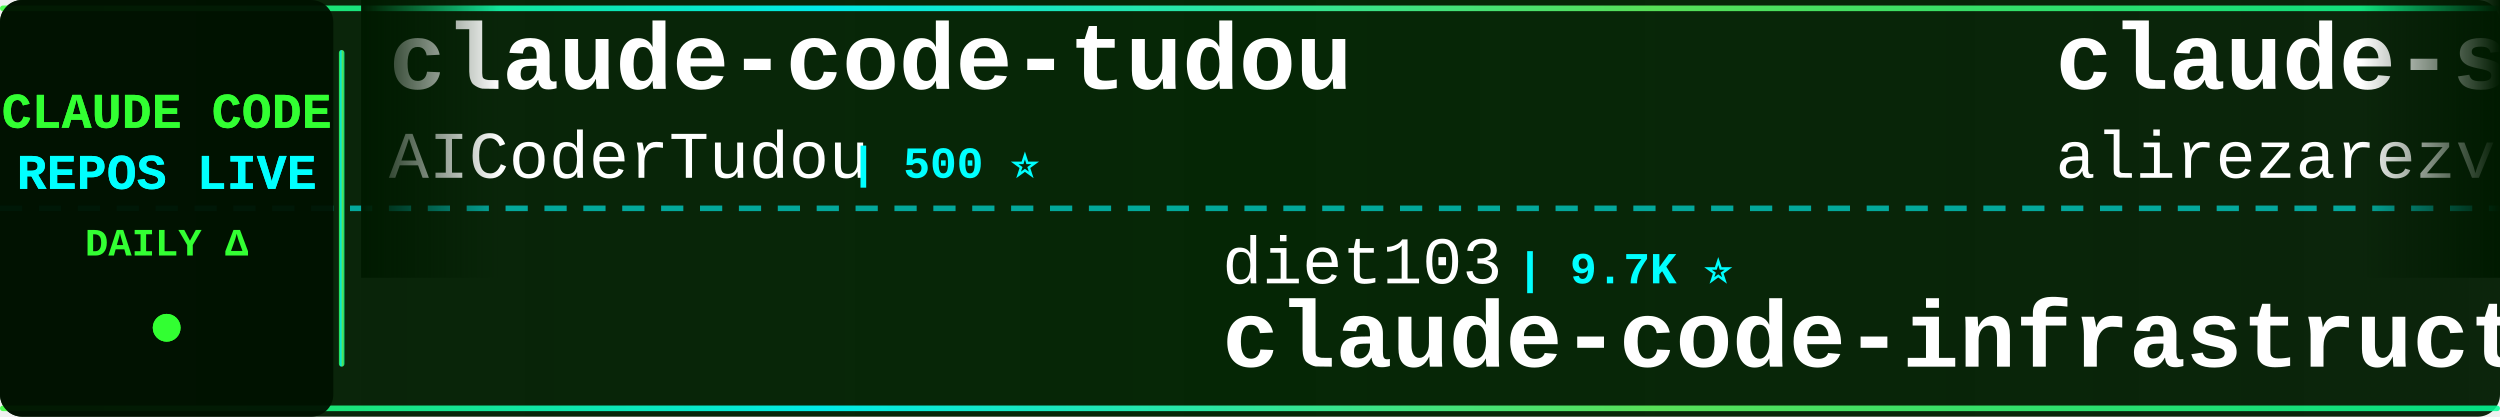
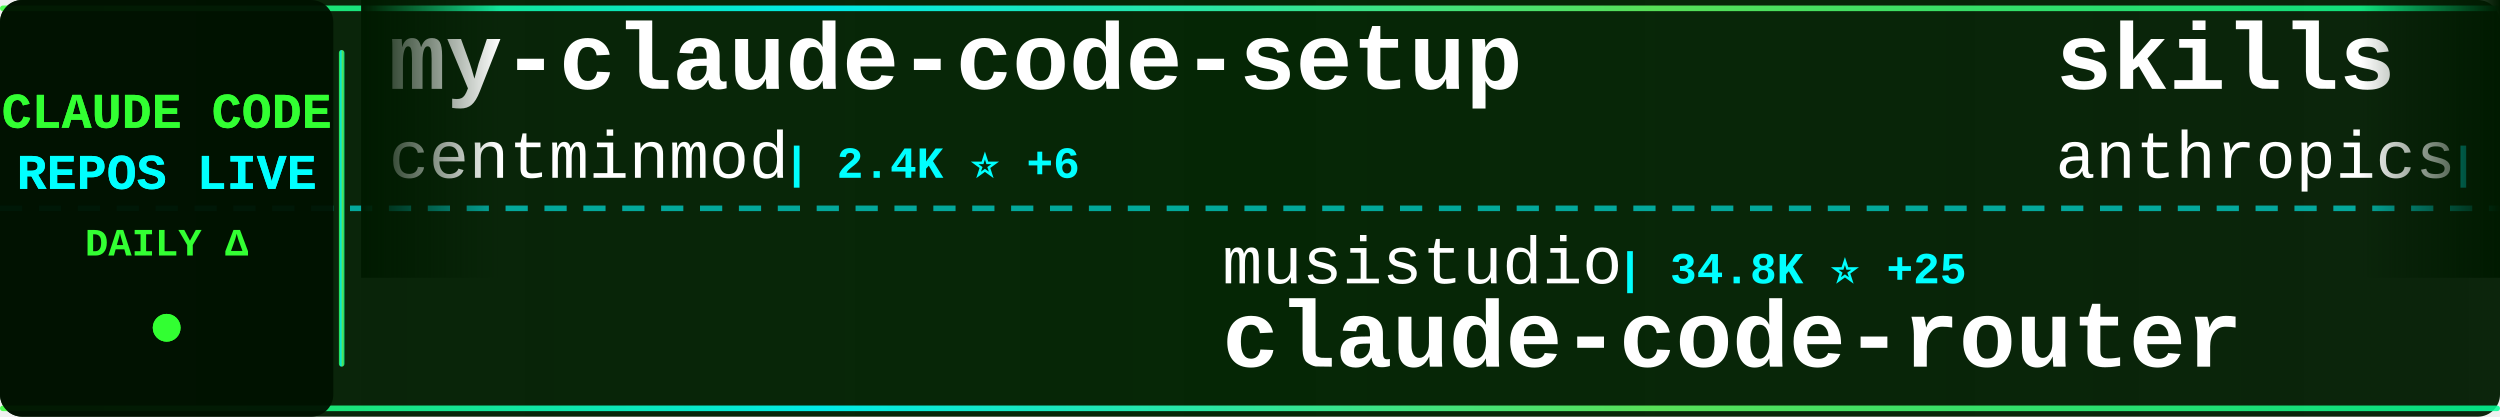
<svg xmlns="http://www.w3.org/2000/svg" width="900" height="150">
  <defs>
    <linearGradient id="tickerBg" x1="0%" y1="0%" x2="100%" y2="0%">
      <stop offset="0%" style="stop-color:#001a00;stop-opacity:0.95" />
      <stop offset="50%" style="stop-color:#002200;stop-opacity:0.98" />
      <stop offset="100%" style="stop-color:#001a00;stop-opacity:0.95" />
    </linearGradient>
    <linearGradient id="borderGrad" x1="0%" y1="0%" x2="100%" y2="0%">
      <stop offset="0%" style="stop-color:#33ff33;stop-opacity:0.85">
        <animate attributeName="stop-opacity" values="0.85;1;0.85" dur="2s" repeatCount="indefinite" />
      </stop>
      <stop offset="33%" style="stop-color:#00ffff;stop-opacity:0.9">
        <animate attributeName="stop-opacity" values="0.9;1;0.9" dur="2.2s" repeatCount="indefinite" />
      </stop>
      <stop offset="66%" style="stop-color:#66ff66;stop-opacity:0.85">
        <animate attributeName="stop-opacity" values="0.85;1;0.85" dur="1.8s" repeatCount="indefinite" />
      </stop>
      <stop offset="100%" style="stop-color:#00ff99;stop-opacity:0.85">
        <animate attributeName="stop-opacity" values="0.85;1;0.85" dur="2s" repeatCount="indefinite" />
      </stop>
    </linearGradient>
    <filter id="textGlow">
      <feGaussianBlur stdDeviation="0.1" result="coloredBlur" />
      <feMerge>
        <feMergeNode in="coloredBlur" />
        <feMergeNode in="SourceGraphic" />
      </feMerge>
    </filter>
    <filter id="metricGlow">
      <feGaussianBlur stdDeviation="0.2" result="coloredBlur" />
      <feMerge>
        <feMergeNode in="coloredBlur" />
        <feMergeNode in="SourceGraphic" />
      </feMerge>
    </filter>
    <linearGradient id="leftFade" x1="0%" y1="0%" x2="100%" y2="0%">
      <stop offset="0%" style="stop-color:#001a00;stop-opacity:1" />
      <stop offset="100%" style="stop-color:#001a00;stop-opacity:0" />
    </linearGradient>
    <linearGradient id="rightFade" x1="0%" y1="0%" x2="100%" y2="0%">
      <stop offset="0%" style="stop-color:#001a00;stop-opacity:0" />
      <stop offset="100%" style="stop-color:#001a00;stop-opacity:1" />
    </linearGradient>
  </defs>
  <rect width="900" height="150" fill="url(#tickerBg)" rx="8" />
  <rect x="0" y="2" width="900" height="2" fill="url(#borderGrad)" rx="1" />
  <rect x="0" y="146" width="900" height="2" fill="url(#borderGrad)" rx="1" />
  <line x1="0" y1="75" x2="900" y2="75" stroke="#00ffff" stroke-width="2" stroke-dasharray="8 6" opacity="0.6" />
  <rect x="0" y="0" width="120" height="150" fill="#001100" opacity="0.95" rx="8" />
  <text x="60" y="46" font-family="'Courier New', monospace" font-size="18" font-weight="bold" fill="#33ff33" text-anchor="middle" filter="url(#textGlow)">
    CLAUDE CODE
  </text>
  <text x="60" y="68" font-family="'Courier New', monospace" font-size="18" font-weight="bold" fill="#00ffff" text-anchor="middle" filter="url(#textGlow)">
    REPOS LIVE
  </text>
  <text x="60" y="92" font-family="'Courier New', monospace" font-size="14" font-weight="bold" fill="#33ff33" text-anchor="middle">
    DAILY Δ
  </text>
  <circle cx="60" cy="118" r="5" fill="#33ff33" filter="url(#metricGlow)">
    <animate attributeName="r" values="4;6;4" dur="1.5s" repeatCount="indefinite" />
    <animate attributeName="opacity" values="0.6;1;0.6" dur="1.5s" repeatCount="indefinite" />
  </circle>
  <rect x="122" y="18" width="2" height="114" fill="url(#borderGrad)" rx="1" />
  <clipPath id="tickerClip">
    <rect x="130" y="0" width="770" height="150" />
  </clipPath>
  <g clip-path="url(#tickerClip)">
    <g id="tickerItems">
      <animateTransform attributeName="transform" attributeType="XML" type="translate" from="0 0" to="-3000 0" dur="54s" repeatCount="indefinite" />
      <g transform="translate(0, 0)">
-         <text x="140" y="32" font-family="'Courier New', monospace" font-size="34" font-weight="bold" fill="#ffffff">claude-code-tudou</text>
-         <text x="140" y="64" font-family="'Courier New', monospace" font-size="24" font-weight="normal" fill="#ffffff" opacity="1.0">AICoderTudou</text>
-         <text x="306" y="64" font-family="'Courier New', monospace" font-size="16" font-weight="bold" fill="#00ffff"> | 500 ⭐</text>
+         <text x="140" y="32" font-family="'Courier New', monospace" font-size="34" font-weight="bold" fill="#ffffff">my-claude-code-setup</text>
+         <text x="140" y="64" font-family="'Courier New', monospace" font-size="24" font-weight="normal" fill="#ffffff" opacity="1.0">centminmod</text>
+         <text x="282" y="64" font-family="'Courier New', monospace" font-size="16" font-weight="bold" fill="#00ffff"> | 2.4K ⭐ +6</text>
      </g>
      <g transform="translate(300, 0)">
-         <text x="140" y="102" font-family="'Courier New', monospace" font-size="24" font-weight="normal" fill="#ffffff" opacity="1.0">diet103</text>
-         <text x="246" y="102" font-family="'Courier New', monospace" font-size="16" font-weight="bold" fill="#00ffff"> | 9.7K ⭐</text>
-         <text x="140" y="132" font-family="'Courier New', monospace" font-size="34" font-weight="bold" fill="#ffffff">claude-code-infrastructu...</text>
+         <text x="140" y="102" font-family="'Courier New', monospace" font-size="24" font-weight="normal" fill="#ffffff" opacity="1.0">musistudio</text>
+         <text x="282" y="102" font-family="'Courier New', monospace" font-size="16" font-weight="bold" fill="#00ffff"> | 34.8K ⭐ +25</text>
+         <text x="140" y="132" font-family="'Courier New', monospace" font-size="34" font-weight="bold" fill="#ffffff">claude-code-router</text>
      </g>
      <g transform="translate(600, 0)">
-         <text x="140" y="32" font-family="'Courier New', monospace" font-size="34" font-weight="bold" fill="#ffffff">claude-skills</text>
-         <text x="140" y="64" font-family="'Courier New', monospace" font-size="24" font-weight="normal" fill="#ffffff" opacity="1.0">alirezarezvani</text>
-         <text x="330" y="64" font-family="'Courier New', monospace" font-size="16" font-weight="bold" fill="#00ffff"> | 17.3K ⭐ +91</text>
+         <text x="140" y="32" font-family="'Courier New', monospace" font-size="34" font-weight="bold" fill="#ffffff">skills</text>
+         <text x="140" y="64" font-family="'Courier New', monospace" font-size="24" font-weight="normal" fill="#ffffff" opacity="1.0">anthropics</text>
+         <text x="282" y="64" font-family="'Courier New', monospace" font-size="16" font-weight="bold" fill="#00ffff"> | 147.2K ⭐ +318</text>
      </g>
      <g transform="translate(900, 0)">
-         <text x="140" y="102" font-family="'Courier New', monospace" font-size="24" font-weight="normal" fill="#ffffff" opacity="1.0">1rgs</text>
-         <text x="210" y="102" font-family="'Courier New', monospace" font-size="16" font-weight="bold" fill="#00ffff"> | 3.6K ⭐ +2</text>
-         <text x="140" y="132" font-family="'Courier New', monospace" font-size="34" font-weight="bold" fill="#ffffff">claude-code-proxy</text>
+         <text x="140" y="102" font-family="'Courier New', monospace" font-size="24" font-weight="normal" fill="#ffffff" opacity="1.0">lst97</text>
+         <text x="222" y="102" font-family="'Courier New', monospace" font-size="16" font-weight="bold" fill="#00ffff"> | 1.6K ⭐ +2</text>
+         <text x="140" y="132" font-family="'Courier New', monospace" font-size="34" font-weight="bold" fill="#ffffff">claude-code-sub-agents</text>
      </g>
      <g transform="translate(1200, 0)">
-         <text x="140" y="32" font-family="'Courier New', monospace" font-size="34" font-weight="bold" fill="#ffffff">claude-code-security-rev...</text>
-         <text x="140" y="64" font-family="'Courier New', monospace" font-size="24" font-weight="normal" fill="#ffffff" opacity="1.0">anthropics</text>
-         <text x="282" y="64" font-family="'Courier New', monospace" font-size="16" font-weight="bold" fill="#00ffff"> | 5.0K ⭐ +11</text>
+         <text x="140" y="32" font-family="'Courier New', monospace" font-size="34" font-weight="bold" fill="#ffffff">claude-code-rev</text>
+         <text x="140" y="64" font-family="'Courier New', monospace" font-size="24" font-weight="normal" fill="#ffffff" opacity="1.0">oboard</text>
+         <text x="234" y="64" font-family="'Courier New', monospace" font-size="16" font-weight="bold" fill="#00ffff"> | 3.2K ⭐ +3</text>
      </g>
      <g transform="translate(1500, 0)">
-         <text x="140" y="102" font-family="'Courier New', monospace" font-size="24" font-weight="normal" fill="#ffffff" opacity="1.0">FlorianBruniaux</text>
-         <text x="342" y="102" font-family="'Courier New', monospace" font-size="16" font-weight="bold" fill="#00ffff"> | 4.7K ⭐ +11</text>
-         <text x="140" y="132" font-family="'Courier New', monospace" font-size="34" font-weight="bold" fill="#ffffff">claude-code-ultimate-gui...</text>
+         <text x="140" y="102" font-family="'Courier New', monospace" font-size="24" font-weight="normal" fill="#ffffff" opacity="1.0">anthropics</text>
+         <text x="282" y="102" font-family="'Courier New', monospace" font-size="16" font-weight="bold" fill="#00ffff"> | 865 ⭐ +2</text>
+         <text x="140" y="132" font-family="'Courier New', monospace" font-size="34" font-weight="bold" fill="#ffffff">claude-code-base-action</text>
      </g>
      <g transform="translate(1800, 0)">
-         <text x="140" y="32" font-family="'Courier New', monospace" font-size="34" font-weight="bold" fill="#ffffff">claude-code-router</text>
-         <text x="140" y="64" font-family="'Courier New', monospace" font-size="24" font-weight="normal" fill="#ffffff" opacity="1.0">musistudio</text>
-         <text x="282" y="64" font-family="'Courier New', monospace" font-size="16" font-weight="bold" fill="#00ffff"> | 34.8K ⭐ +24</text>
+         <text x="140" y="32" font-family="'Courier New', monospace" font-size="34" font-weight="bold" fill="#ffffff">claude-code-analysis</text>
+         <text x="140" y="64" font-family="'Courier New', monospace" font-size="24" font-weight="normal" fill="#ffffff" opacity="1.0">liuup</text>
+         <text x="222" y="64" font-family="'Courier New', monospace" font-size="16" font-weight="bold" fill="#00ffff"> | 3.0K ⭐ +20</text>
      </g>
      <g transform="translate(2100, 0)">
-         <text x="140" y="102" font-family="'Courier New', monospace" font-size="24" font-weight="normal" fill="#ffffff" opacity="1.0">frankbria</text>
-         <text x="270" y="102" font-family="'Courier New', monospace" font-size="16" font-weight="bold" fill="#00ffff"> | 9.3K ⭐ +4</text>
-         <text x="140" y="132" font-family="'Courier New', monospace" font-size="34" font-weight="bold" fill="#ffffff">ralph-claude-code</text>
+         <text x="140" y="102" font-family="'Courier New', monospace" font-size="24" font-weight="normal" fill="#ffffff" opacity="1.0">shareAI-lab</text>
+         <text x="294" y="102" font-family="'Courier New', monospace" font-size="16" font-weight="bold" fill="#00ffff"> | 65.0K ⭐ +138</text>
+         <text x="140" y="132" font-family="'Courier New', monospace" font-size="34" font-weight="bold" fill="#ffffff">learn-claude-code</text>
      </g>
      <g transform="translate(2400, 0)">
-         <text x="140" y="32" font-family="'Courier New', monospace" font-size="34" font-weight="bold" fill="#ffffff">claude-code-source-code-...</text>
-         <text x="140" y="64" font-family="'Courier New', monospace" font-size="24" font-weight="normal" fill="#ffffff" opacity="1.0">ghuntley</text>
-         <text x="258" y="64" font-family="'Courier New', monospace" font-size="16" font-weight="bold" fill="#00ffff"> | 980 ⭐</text>
+         <text x="140" y="32" font-family="'Courier New', monospace" font-size="34" font-weight="bold" fill="#ffffff">claude-code-source-code</text>
+         <text x="140" y="64" font-family="'Courier New', monospace" font-size="24" font-weight="normal" fill="#ffffff" opacity="1.0">777genius</text>
+         <text x="270" y="64" font-family="'Courier New', monospace" font-size="16" font-weight="bold" fill="#00ffff"> | 914 ⭐ +1</text>
      </g>
      <g transform="translate(2700, 0)">
-         <text x="140" y="102" font-family="'Courier New', monospace" font-size="24" font-weight="normal" fill="#ffffff" opacity="1.0">Yuyz0112</text>
-         <text x="258" y="102" font-family="'Courier New', monospace" font-size="16" font-weight="bold" fill="#00ffff"> | 2.4K ⭐ +2</text>
-         <text x="140" y="132" font-family="'Courier New', monospace" font-size="34" font-weight="bold" fill="#ffffff">claude-code-reverse</text>
+         <text x="140" y="102" font-family="'Courier New', monospace" font-size="24" font-weight="normal" fill="#ffffff" opacity="1.0">zebbern</text>
+         <text x="246" y="102" font-family="'Courier New', monospace" font-size="16" font-weight="bold" fill="#00ffff"> | 4.2K ⭐ +3</text>
+         <text x="140" y="132" font-family="'Courier New', monospace" font-size="34" font-weight="bold" fill="#ffffff">claude-code-guide</text>
      </g>
      <g transform="translate(3000, 0)">
-         <text x="140" y="32" font-family="'Courier New', monospace" font-size="34" font-weight="bold" fill="#ffffff">claude-code-tudou</text>
-         <text x="140" y="64" font-family="'Courier New', monospace" font-size="24" font-weight="normal" fill="#ffffff" opacity="1.0">AICoderTudou</text>
-         <text x="306" y="64" font-family="'Courier New', monospace" font-size="16" font-weight="bold" fill="#00ffff"> | 500 ⭐</text>
+         <text x="140" y="32" font-family="'Courier New', monospace" font-size="34" font-weight="bold" fill="#ffffff">my-claude-code-setup</text>
+         <text x="140" y="64" font-family="'Courier New', monospace" font-size="24" font-weight="normal" fill="#ffffff" opacity="1.0">centminmod</text>
+         <text x="282" y="64" font-family="'Courier New', monospace" font-size="16" font-weight="bold" fill="#00ffff"> | 2.4K ⭐ +6</text>
      </g>
      <g transform="translate(3300, 0)">
-         <text x="140" y="102" font-family="'Courier New', monospace" font-size="24" font-weight="normal" fill="#ffffff" opacity="1.0">diet103</text>
-         <text x="246" y="102" font-family="'Courier New', monospace" font-size="16" font-weight="bold" fill="#00ffff"> | 9.7K ⭐</text>
-         <text x="140" y="132" font-family="'Courier New', monospace" font-size="34" font-weight="bold" fill="#ffffff">claude-code-infrastructu...</text>
+         <text x="140" y="102" font-family="'Courier New', monospace" font-size="24" font-weight="normal" fill="#ffffff" opacity="1.0">musistudio</text>
+         <text x="282" y="102" font-family="'Courier New', monospace" font-size="16" font-weight="bold" fill="#00ffff"> | 34.8K ⭐ +25</text>
+         <text x="140" y="132" font-family="'Courier New', monospace" font-size="34" font-weight="bold" fill="#ffffff">claude-code-router</text>
      </g>
      <g transform="translate(3600, 0)">
-         <text x="140" y="32" font-family="'Courier New', monospace" font-size="34" font-weight="bold" fill="#ffffff">claude-skills</text>
-         <text x="140" y="64" font-family="'Courier New', monospace" font-size="24" font-weight="normal" fill="#ffffff" opacity="1.0">alirezarezvani</text>
-         <text x="330" y="64" font-family="'Courier New', monospace" font-size="16" font-weight="bold" fill="#00ffff"> | 17.3K ⭐ +91</text>
+         <text x="140" y="32" font-family="'Courier New', monospace" font-size="34" font-weight="bold" fill="#ffffff">skills</text>
+         <text x="140" y="64" font-family="'Courier New', monospace" font-size="24" font-weight="normal" fill="#ffffff" opacity="1.0">anthropics</text>
+         <text x="282" y="64" font-family="'Courier New', monospace" font-size="16" font-weight="bold" fill="#00ffff"> | 147.2K ⭐ +318</text>
      </g>
      <g transform="translate(3900, 0)">
-         <text x="140" y="102" font-family="'Courier New', monospace" font-size="24" font-weight="normal" fill="#ffffff" opacity="1.0">1rgs</text>
-         <text x="210" y="102" font-family="'Courier New', monospace" font-size="16" font-weight="bold" fill="#00ffff"> | 3.6K ⭐ +2</text>
-         <text x="140" y="132" font-family="'Courier New', monospace" font-size="34" font-weight="bold" fill="#ffffff">claude-code-proxy</text>
+         <text x="140" y="102" font-family="'Courier New', monospace" font-size="24" font-weight="normal" fill="#ffffff" opacity="1.0">lst97</text>
+         <text x="222" y="102" font-family="'Courier New', monospace" font-size="16" font-weight="bold" fill="#00ffff"> | 1.6K ⭐ +2</text>
+         <text x="140" y="132" font-family="'Courier New', monospace" font-size="34" font-weight="bold" fill="#ffffff">claude-code-sub-agents</text>
      </g>
    </g>
  </g>
  <rect x="130" y="0" width="50" height="100" fill="url(#leftFade)" />
  <rect x="850" y="0" width="50" height="100" fill="url(#rightFade)" />
</svg>
